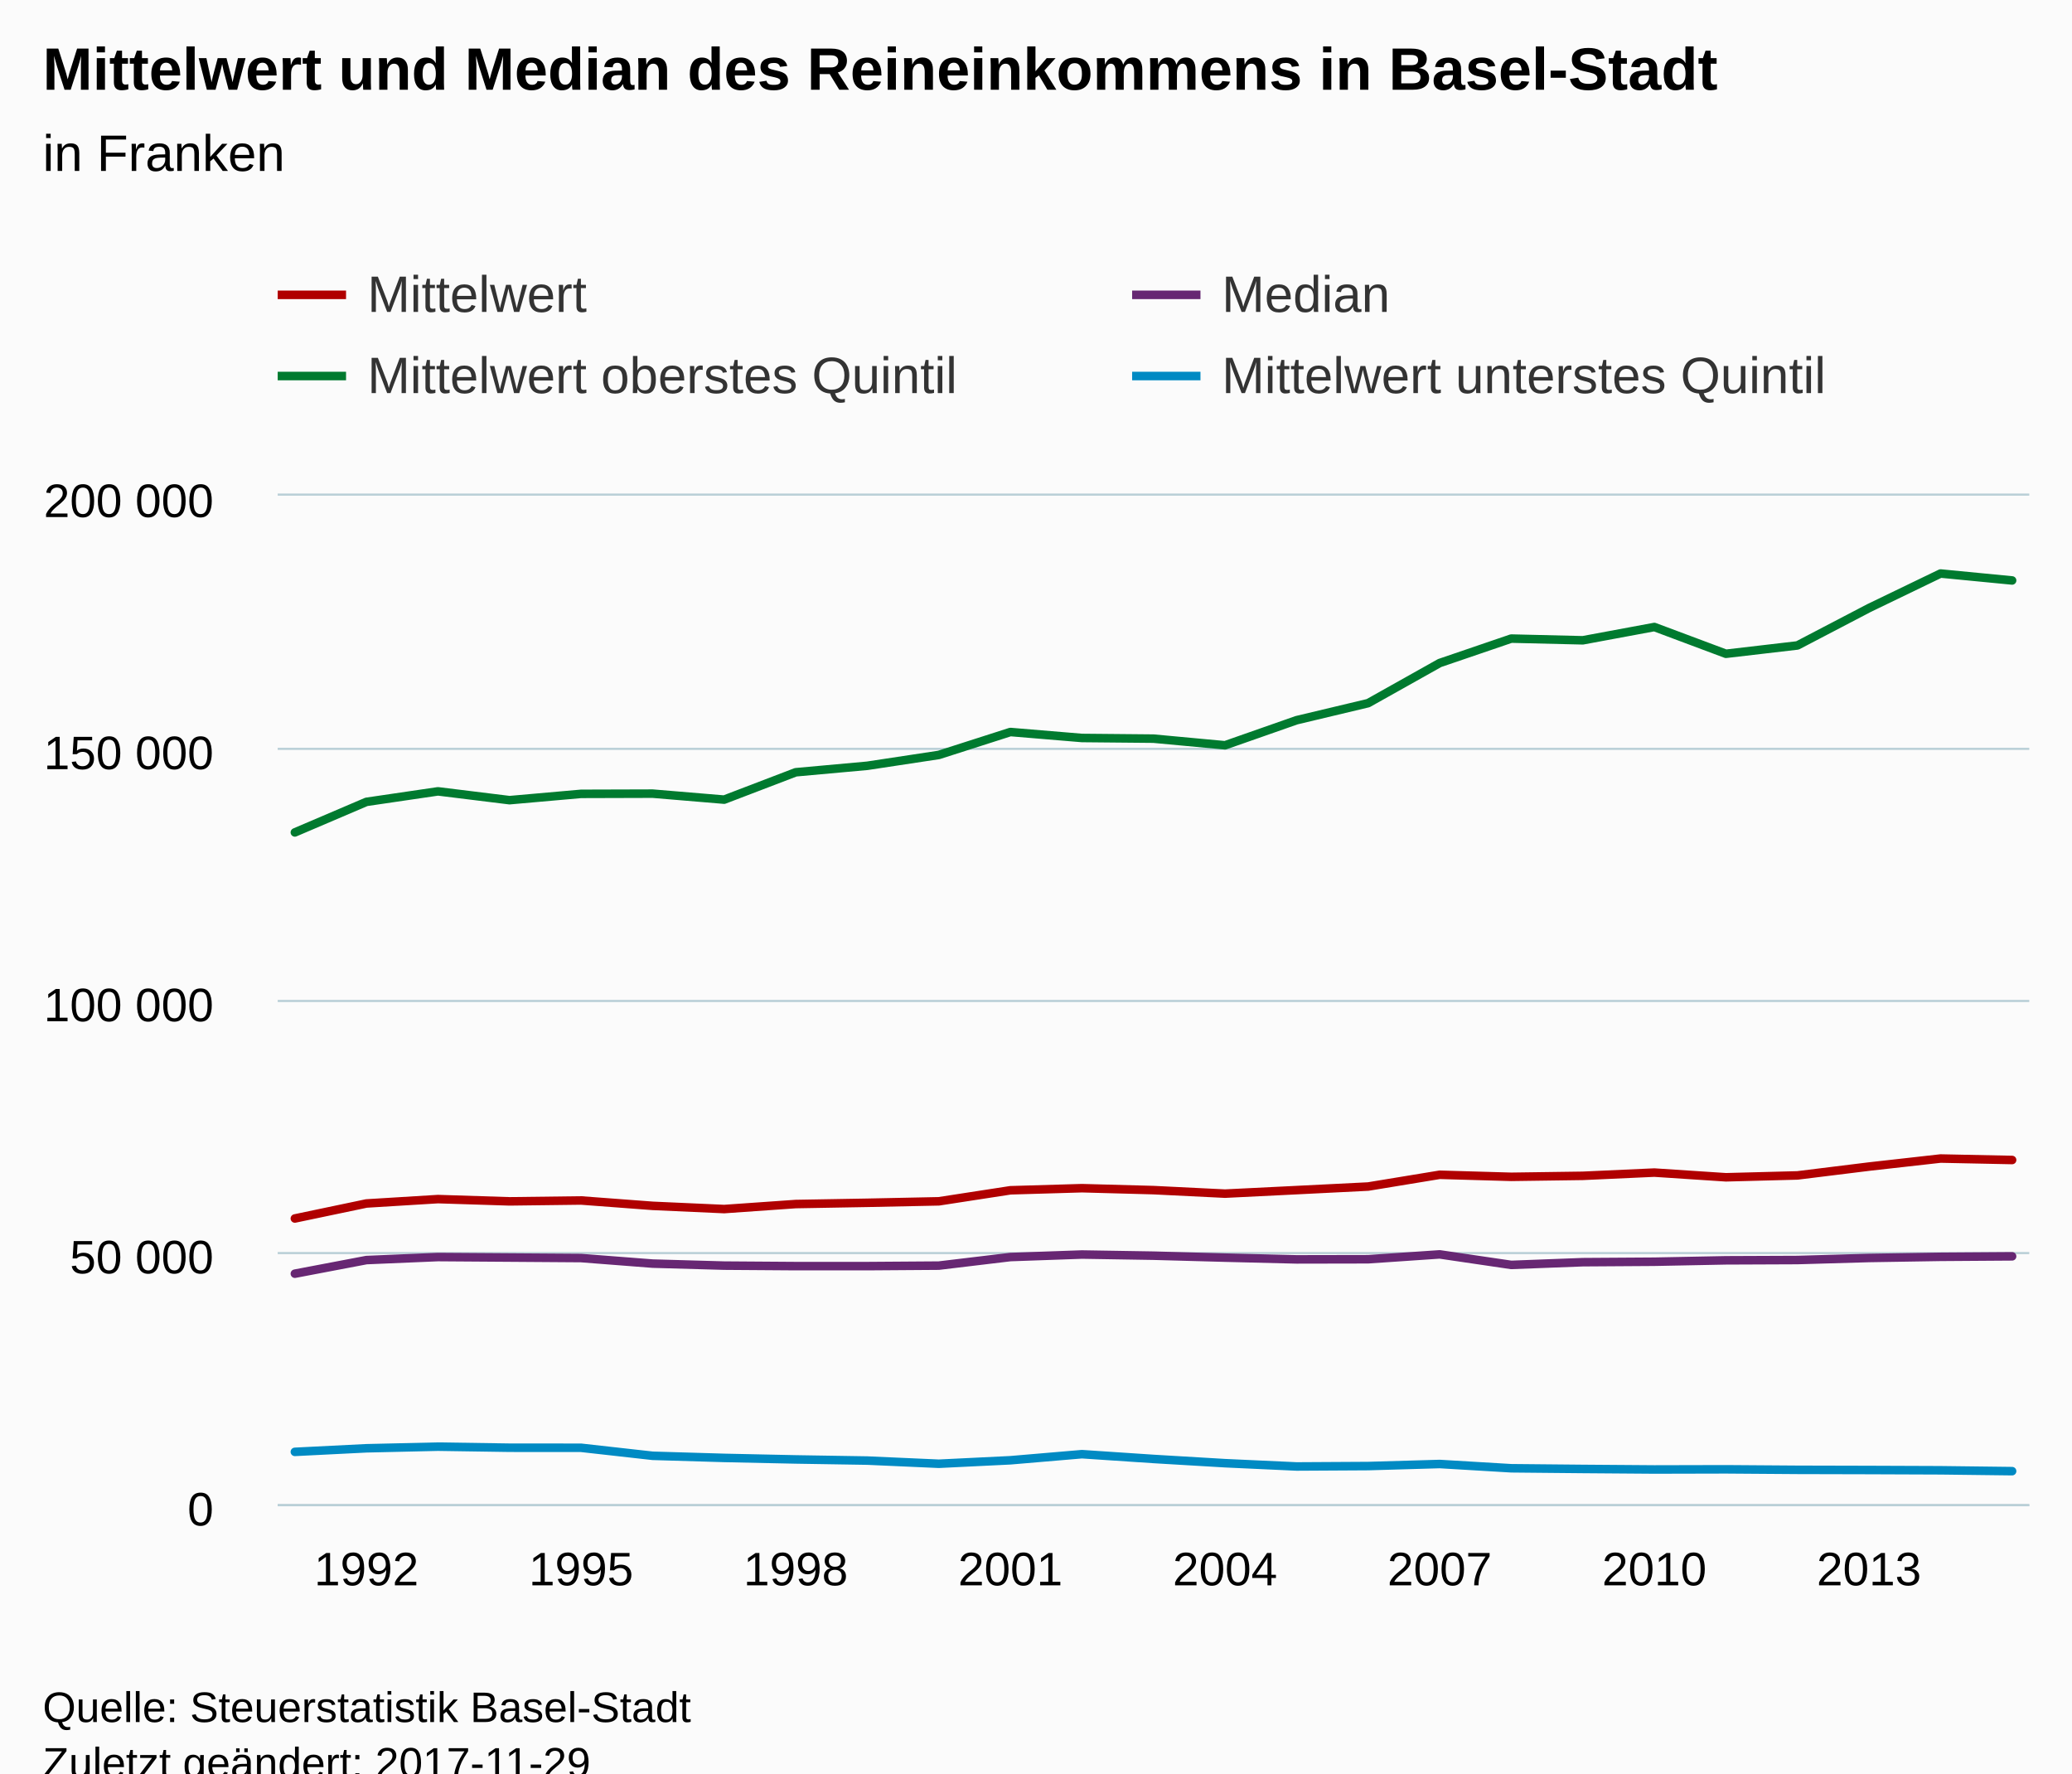
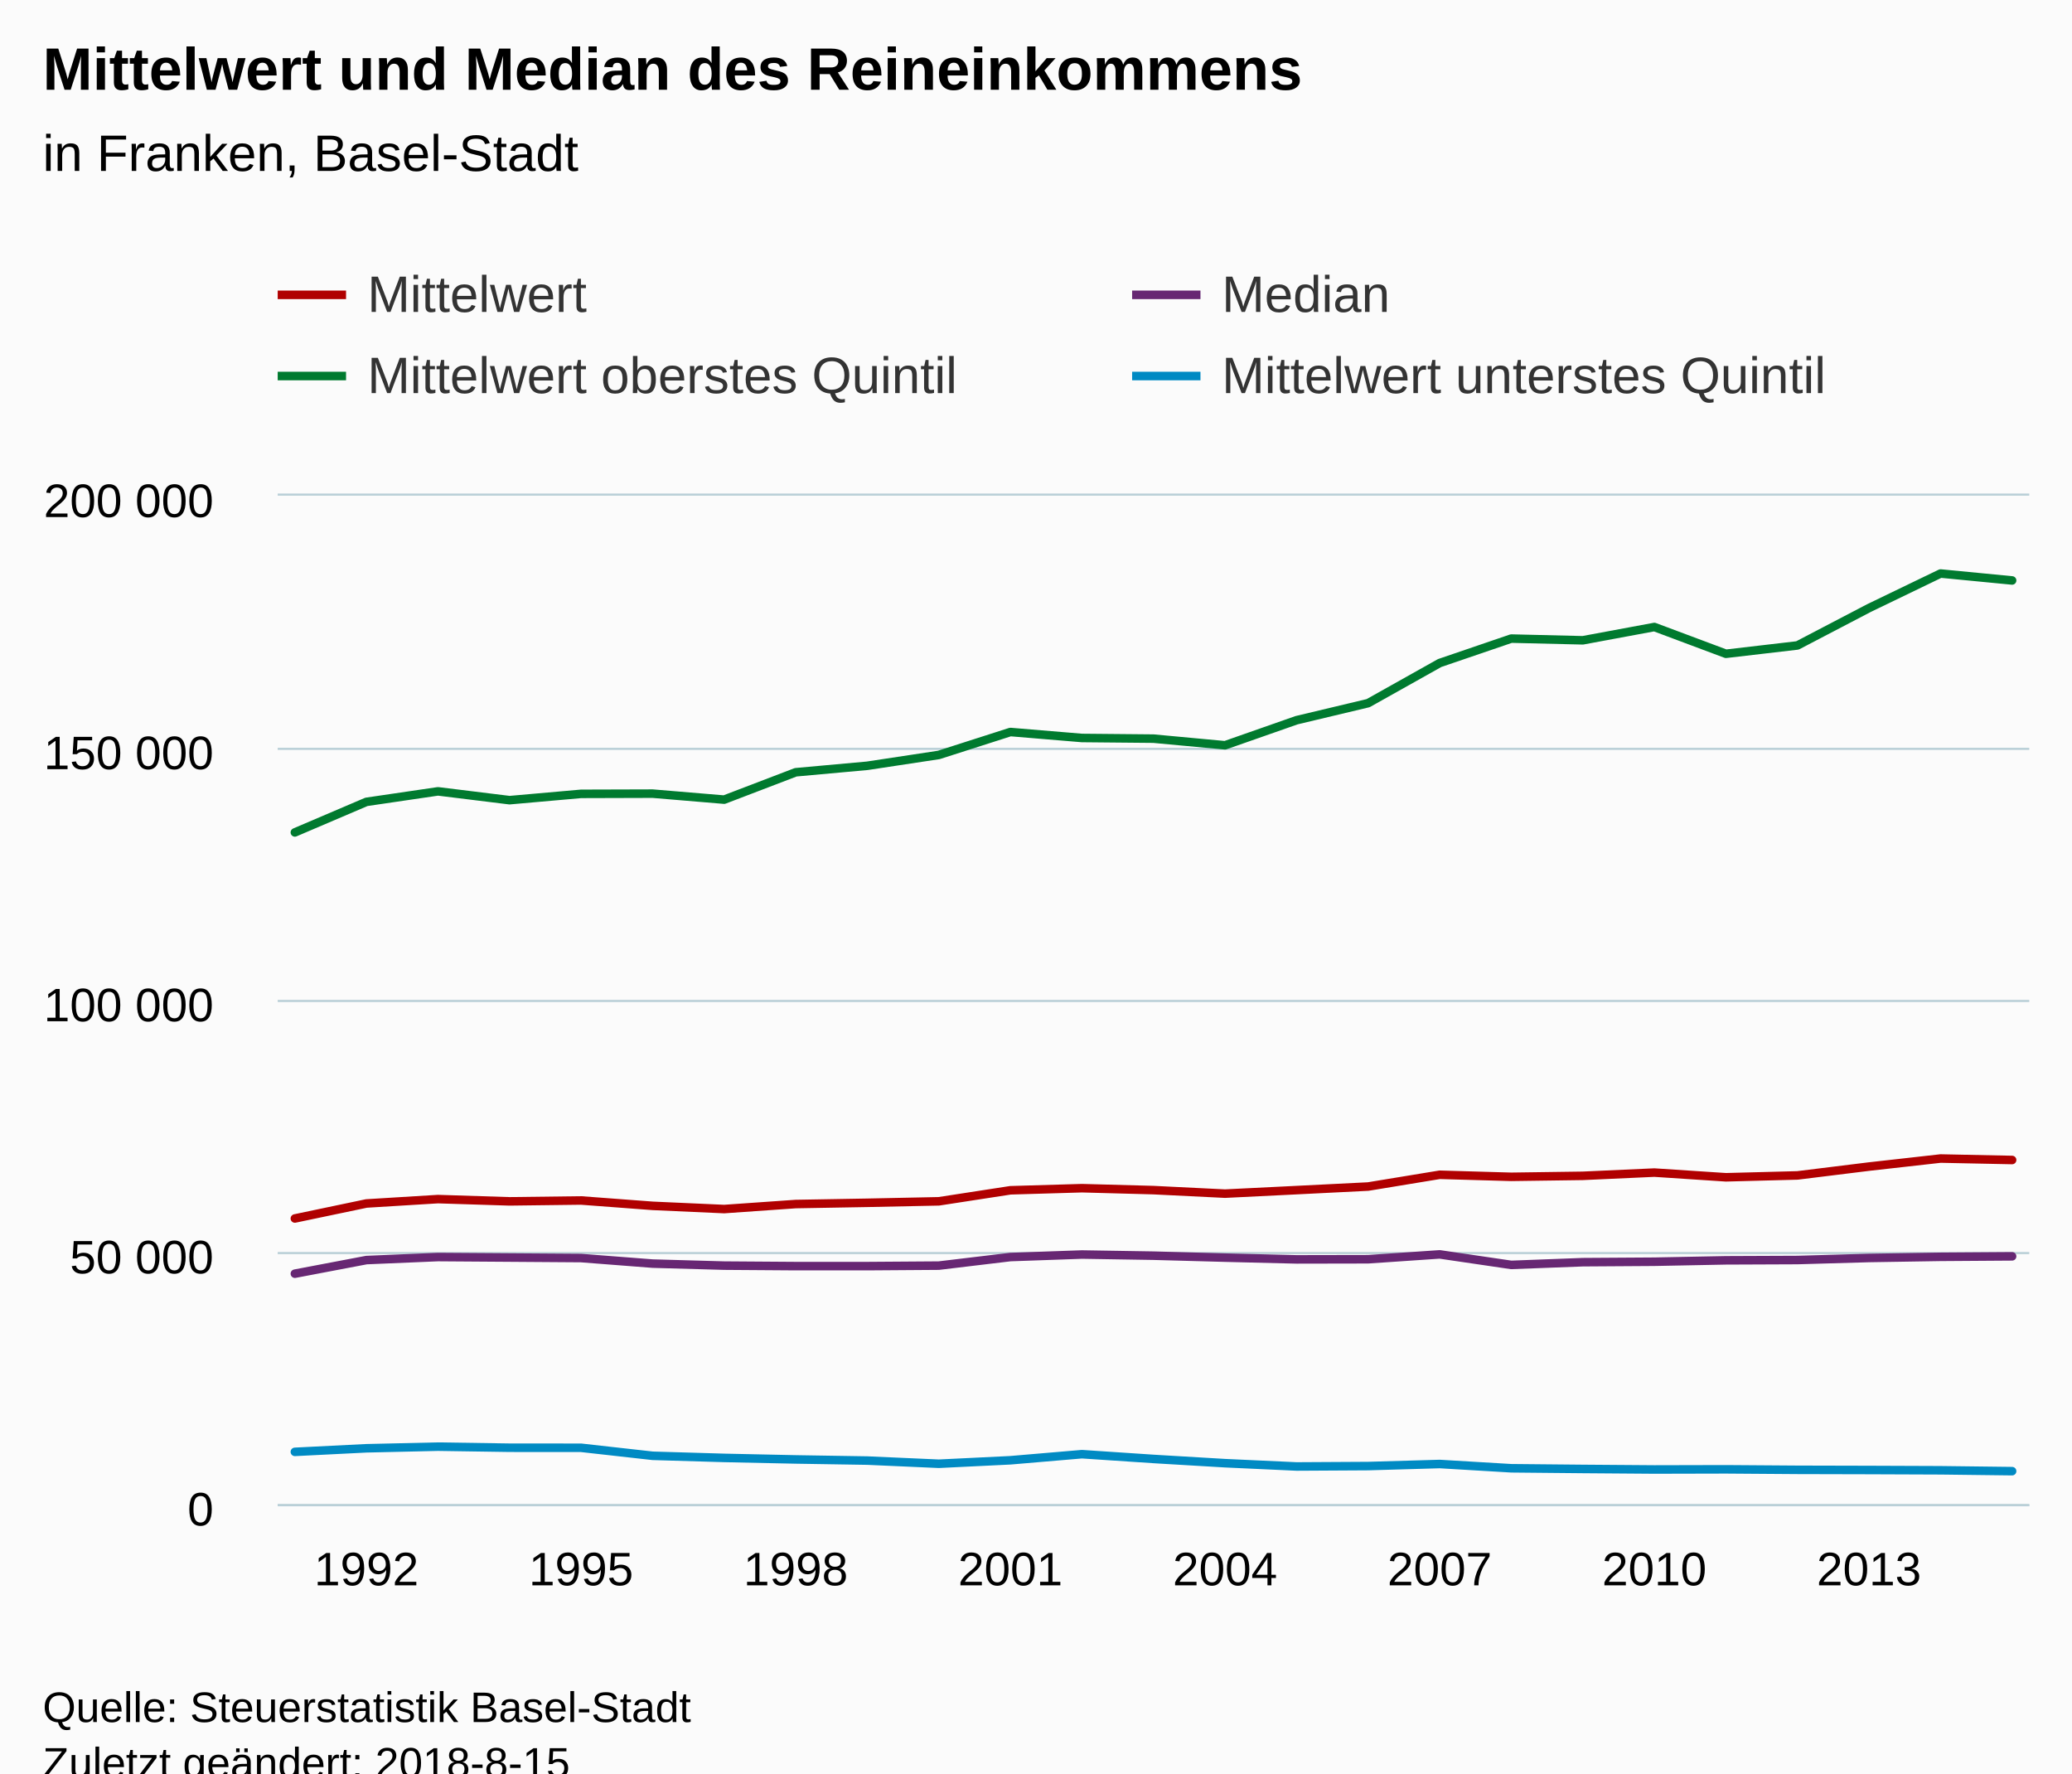
<svg xmlns="http://www.w3.org/2000/svg" version="1.1" class="highcharts-root" style="font-family:Arial;font-size:12px;" viewBox="0 0 485 415">
  <defs>
-     <clipPath id="highcharts-y72ti7b-6">
+     <clipPath id="highcharts-du50aoo-6">
      <rect x="0" y="0" width="410" height="236" fill="none" />
    </clipPath>
-     <clipPath id="highcharts-y72ti7b-7">
+     <clipPath id="highcharts-du50aoo-7">
      <rect x="0" y="0" width="410" height="236" fill="none" />
    </clipPath>
  </defs>
  <rect fill="#fbfbfb" class="highcharts-background" x="0" y="0" width="485" height="428" rx="0" ry="0" />
  <rect fill="none" class="highcharts-plot-background" x="65" y="116" width="410" height="236" />
  <g class="highcharts-pane-group" data-z-index="0" />
  <g class="highcharts-grid highcharts-xaxis-grid " data-z-index="1">
    <path fill="none" data-z-index="1" class="highcharts-grid-line" d="M 85.5 116 L 85.5 352" opacity="1" />
    <path fill="none" data-z-index="1" class="highcharts-grid-line" d="M 135.5 116 L 135.5 352" opacity="1" />
    <path fill="none" data-z-index="1" class="highcharts-grid-line" d="M 185.5 116 L 185.5 352" opacity="1" />
    <path fill="none" data-z-index="1" class="highcharts-grid-line" d="M 236.5 116 L 236.5 352" opacity="1" />
    <path fill="none" data-z-index="1" class="highcharts-grid-line" d="M 286.5 116 L 286.5 352" opacity="1" />
    <path fill="none" data-z-index="1" class="highcharts-grid-line" d="M 336.5 116 L 336.5 352" opacity="1" />
    <path fill="none" data-z-index="1" class="highcharts-grid-line" d="M 386.5 116 L 386.5 352" opacity="1" />
    <path fill="none" data-z-index="1" class="highcharts-grid-line" d="M 436.5 116 L 436.5 352" opacity="1" />
  </g>
  <g class="highcharts-grid highcharts-yaxis-grid " data-z-index="1">
    <path fill="none" stroke="#B9CFD7" stroke-width="0.5" data-z-index="1" class="highcharts-grid-line" d="M 65 352.25 L 475 352.25" opacity="1" />
    <path fill="none" stroke="#B9CFD7" stroke-width="0.5" data-z-index="1" class="highcharts-grid-line" d="M 65 293.25 L 475 293.25" opacity="1" />
    <path fill="none" stroke="#B9CFD7" stroke-width="0.5" data-z-index="1" class="highcharts-grid-line" d="M 65 234.25 L 475 234.25" opacity="1" />
    <path fill="none" stroke="#B9CFD7" stroke-width="0.5" data-z-index="1" class="highcharts-grid-line" d="M 65 175.25 L 475 175.25" opacity="1" />
    <path fill="none" stroke="#B9CFD7" stroke-width="0.5" data-z-index="1" class="highcharts-grid-line" d="M 65 115.75 L 475 115.75" opacity="1" />
  </g>
  <rect fill="none" class="highcharts-plot-border" data-z-index="1" x="65" y="116" width="410" height="236" />
  <g class="highcharts-axis highcharts-xaxis " data-z-index="2">
    <path fill="none" class="highcharts-axis-line" stroke="#B9CFD7" stroke-width="0.5" data-z-index="7" d="M 65 352.25 L 475 352.25" />
  </g>
  <g class="highcharts-axis highcharts-yaxis " data-z-index="2">
    <path fill="none" class="highcharts-axis-line" data-z-index="7" d="M 65 116 L 65 352" />
  </g>
  <g class="highcharts-series-group" data-z-index="3">
-     <g data-z-index="0.1" class="highcharts-series highcharts-series-0 highcharts-line-series " transform="translate(65,116) scale(1 1)" clip-path="url(#highcharts-y72ti7b-7)">
+     <g data-z-index="0.1" class="highcharts-series highcharts-series-0 highcharts-line-series " transform="translate(65,116) scale(1 1)" clip-path="url(#highcharts-du50aoo-7)">
      <path fill="none" d="M 4.02 169.155 L 20.768 165.645 L 37.516 164.618 L 54.265 165.147 L 71.013 164.939 L 87.761 166.197 L 104.51 166.949 L 121.258 165.776 L 138.007 165.484 L 154.755 165.137 L 171.503 162.557 L 188.252 162.065 L 205 162.517 L 221.748 163.34 L 238.497 162.516 L 255.245 161.679 L 271.993 158.925 L 288.742 159.406 L 305.49 159.173 L 322.239 158.413 L 338.987 159.515 L 355.735 159.077 L 372.484 157.007 L 389.232 155.125 L 405.98 155.468" class="highcharts-graph" data-z-index="1" stroke="#b00000 " stroke-width="2" stroke-linejoin="round" stroke-linecap="round" />
    </g>
    <g data-z-index="0.1" class="highcharts-markers highcharts-series-0 highcharts-line-series " transform="translate(65,116) scale(1 1)" clip-path="none" />
-     <g data-z-index="0.1" class="highcharts-series highcharts-series-1 highcharts-line-series " transform="translate(65,116) scale(1 1)" clip-path="url(#highcharts-y72ti7b-7)">
+     <g data-z-index="0.1" class="highcharts-series highcharts-series-1 highcharts-line-series " transform="translate(65,116) scale(1 1)" clip-path="url(#highcharts-du50aoo-7)">
      <path fill="none" d="M 4.02 182.074 L 20.768 178.888 L 37.516 178.18 L 54.265 178.298 L 71.013 178.416 L 87.761 179.714 L 104.51 180.186 L 121.258 180.304 L 138.007 180.304 L 154.755 180.186 L 171.503 178.18 L 188.252 177.59 L 205 177.861 L 221.748 178.317 L 238.497 178.728 L 255.245 178.696 L 271.993 177.555 L 288.742 180.018 L 305.49 179.384 L 322.239 179.275 L 338.987 178.947 L 355.735 178.877 L 372.484 178.397 L 389.232 178.128 L 405.98 178.012" class="highcharts-graph" data-z-index="1" stroke="#672773" stroke-width="2" stroke-linejoin="round" stroke-linecap="round" />
    </g>
    <g data-z-index="0.1" class="highcharts-markers highcharts-series-1 highcharts-line-series " transform="translate(65,116) scale(1 1)" clip-path="none" />
-     <g data-z-index="0.1" class="highcharts-series highcharts-series-2 highcharts-line-series " transform="translate(65,116) scale(1 1)" clip-path="url(#highcharts-y72ti7b-7)">
+     <g data-z-index="0.1" class="highcharts-series highcharts-series-2 highcharts-line-series " transform="translate(65,116) scale(1 1)" clip-path="url(#highcharts-du50aoo-7)">
      <path fill="none" d="M 4.02 78.806 L 20.768 71.656 L 37.516 69.196 L 54.265 71.261 L 71.013 69.78 L 87.761 69.731 L 104.51 71.134 L 121.258 64.73 L 138.007 63.211 L 154.755 60.674 L 171.503 55.309 L 188.252 56.705 L 205 56.861 L 221.748 58.415 L 238.497 52.545 L 255.245 48.554 L 271.993 39.162 L 288.742 33.445 L 305.49 33.846 L 322.239 30.735 L 338.987 37 L 355.735 35.049 L 372.484 26.3 L 389.232 18.217 L 405.98 19.842" class="highcharts-graph" data-z-index="1" stroke="#007a2f" stroke-width="2" stroke-linejoin="round" stroke-linecap="round" />
    </g>
    <g data-z-index="0.1" class="highcharts-markers highcharts-series-2 highcharts-line-series " transform="translate(65,116) scale(1 1)" clip-path="none" />
-     <g data-z-index="0.1" class="highcharts-series highcharts-series-3 highcharts-line-series " transform="translate(65,116) scale(1 1)" clip-path="url(#highcharts-y72ti7b-7)">
+     <g data-z-index="0.1" class="highcharts-series highcharts-series-3 highcharts-line-series " transform="translate(65,116) scale(1 1)" clip-path="url(#highcharts-du50aoo-7)">
      <path fill="none" d="M 4.02 223.771 L 20.768 222.935 L 37.516 222.553 L 54.265 222.803 L 71.013 222.816 L 87.761 224.691 L 104.51 225.185 L 121.258 225.542 L 138.007 225.811 L 154.755 226.554 L 171.503 225.739 L 188.252 224.313 L 205 225.43 L 221.748 226.422 L 238.497 227.191 L 255.245 227.096 L 271.993 226.613 L 288.742 227.61 L 305.49 227.77 L 322.239 227.896 L 338.987 227.857 L 355.735 227.977 L 372.484 228.018 L 389.232 228.083 L 405.98 228.287" class="highcharts-graph" data-z-index="1" stroke="#008AC3" stroke-width="2" stroke-linejoin="round" stroke-linecap="round" />
    </g>
    <g data-z-index="0.1" class="highcharts-markers highcharts-series-3 highcharts-line-series " transform="translate(65,116) scale(1 1)" clip-path="none" />
  </g>
  <text x="10" text-anchor="start" class="highcharts-title" data-z-index="4" style="color:#000000;font-size:14px;font-weight:bold;fill:#000000;" y="21">
-     <tspan>Mittelwert und Median des Reineinkommens in Basel-Stadt</tspan>
+     <tspan>Mittelwert und Median des Reineinkommens</tspan>
  </text>
  <text x="10" text-anchor="start" class="highcharts-subtitle" data-z-index="4" style="color:#000000;font-size:12px;font-weight:normal;font-family:Arial;fill:#000000;" y="40">
-     <tspan>in Franken</tspan>
+     <tspan>in Franken, Basel-Stadt</tspan>
  </text>
  <g class="highcharts-legend" data-z-index="7" transform="translate(57,55)">
    <rect fill="none" class="highcharts-legend-box" rx="0" ry="0" x="0" y="0" width="396" height="49" visibility="visible" />
    <g data-z-index="1">
      <g>
        <g class="highcharts-legend-item highcharts-line-series highcharts-color-undefined highcharts-series-0" data-z-index="1" transform="translate(8,3)">
          <path fill="none" d="M 0 11 L 16 11" class="highcharts-graph" stroke="#b00000 " stroke-width="2" />
          <text x="21" style="color:#333333;font-size:12px;font-weight:normal;cursor:pointer;fill:#333333;" text-anchor="start" data-z-index="2" y="15">
            <tspan>Mittelwert</tspan>
          </text>
        </g>
        <g class="highcharts-legend-item highcharts-line-series highcharts-color-undefined highcharts-series-1" data-z-index="1" transform="translate(208,3)">
          <path fill="none" d="M 0 11 L 16 11" class="highcharts-graph" stroke="#672773" stroke-width="2" />
          <text x="21" y="15" style="color:#333333;font-size:12px;font-weight:normal;cursor:pointer;fill:#333333;" text-anchor="start" data-z-index="2">
            <tspan>Median</tspan>
          </text>
        </g>
        <g class="highcharts-legend-item highcharts-line-series highcharts-color-undefined highcharts-series-2" data-z-index="1" transform="translate(8,22)">
          <path fill="none" d="M 0 11 L 16 11" class="highcharts-graph" stroke="#007a2f" stroke-width="2" />
          <text x="21" y="15" style="color:#333333;font-size:12px;font-weight:normal;cursor:pointer;fill:#333333;" text-anchor="start" data-z-index="2">
            <tspan>Mittelwert oberstes Quintil</tspan>
          </text>
        </g>
        <g class="highcharts-legend-item highcharts-line-series highcharts-color-undefined highcharts-series-3" data-z-index="1" transform="translate(208,22)">
          <path fill="none" d="M 0 11 L 16 11" class="highcharts-graph" stroke="#008AC3" stroke-width="2" />
          <text x="21" y="15" style="color:#333333;font-size:12px;font-weight:normal;cursor:pointer;fill:#333333;" text-anchor="start" data-z-index="2">
            <tspan>Mittelwert unterstes Quintil</tspan>
          </text>
        </g>
      </g>
    </g>
  </g>
  <g class="highcharts-axis-labels highcharts-xaxis-labels " data-z-index="7">
    <text x="85.768" style="color:#000000;cursor:default;font-size:11px;fill:#000000;" text-anchor="middle" transform="translate(0,0)" y="371" opacity="1">1992</text>
    <text x="136.013" style="color:#000000;cursor:default;font-size:11px;fill:#000000;" text-anchor="middle" transform="translate(0,0)" y="371" opacity="1">1995</text>
    <text x="186.258" style="color:#000000;cursor:default;font-size:11px;fill:#000000;" text-anchor="middle" transform="translate(0,0)" y="371" opacity="1">1998</text>
    <text x="236.503" style="color:#000000;cursor:default;font-size:11px;fill:#000000;" text-anchor="middle" transform="translate(0,0)" y="371" opacity="1">2001</text>
    <text x="286.748" style="color:#000000;cursor:default;font-size:11px;fill:#000000;" text-anchor="middle" transform="translate(0,0)" y="371" opacity="1">2004</text>
    <text x="336.993" style="color:#000000;cursor:default;font-size:11px;fill:#000000;" text-anchor="middle" transform="translate(0,0)" y="371" opacity="1">2007</text>
    <text x="387.239" style="color:#000000;cursor:default;font-size:11px;fill:#000000;" text-anchor="middle" transform="translate(0,0)" y="371" opacity="1">2010</text>
    <text x="437.484" style="color:#000000;cursor:default;font-size:11px;fill:#000000;" text-anchor="middle" transform="translate(0,0)" y="371" opacity="1">2013</text>
  </g>
  <g class="highcharts-axis-labels highcharts-yaxis-labels " data-z-index="7">
    <text x="50" style="color:#000000;cursor:default;font-size:11px;fill:#000000;" text-anchor="end" transform="translate(0,0)" y="357" opacity="1">0</text>
    <text x="50" style="color:#000000;cursor:default;font-size:11px;fill:#000000;" text-anchor="end" transform="translate(0,0)" y="298" opacity="1">
      <tspan>50 000</tspan>
    </text>
    <text x="50" style="color:#000000;cursor:default;font-size:11px;fill:#000000;" text-anchor="end" transform="translate(0,0)" y="239" opacity="1">
      <tspan>100 000</tspan>
    </text>
    <text x="50" style="color:#000000;cursor:default;font-size:11px;fill:#000000;" text-anchor="end" transform="translate(0,0)" y="180" opacity="1">
      <tspan>150 000</tspan>
    </text>
    <text x="50" style="color:#000000;cursor:default;font-size:11px;fill:#000000;" text-anchor="end" transform="translate(0,0)" y="121" opacity="1">
      <tspan>200 000</tspan>
    </text>
  </g>
  <text x="10" class="highcharts-credits" text-anchor="start" data-z-index="8" style="cursor:default;color:#000000;font-size:10px;fill:#000000;" y="403">
    <tspan>Quelle: Steuerstatistik Basel-Stadt</tspan>
-     <tspan x="10" dy="13">Zuletzt geändert: 2017-11-29</tspan>
+     <tspan x="10" dy="13">Zuletzt geändert: 2018-8-15</tspan>
  </text>
</svg>
